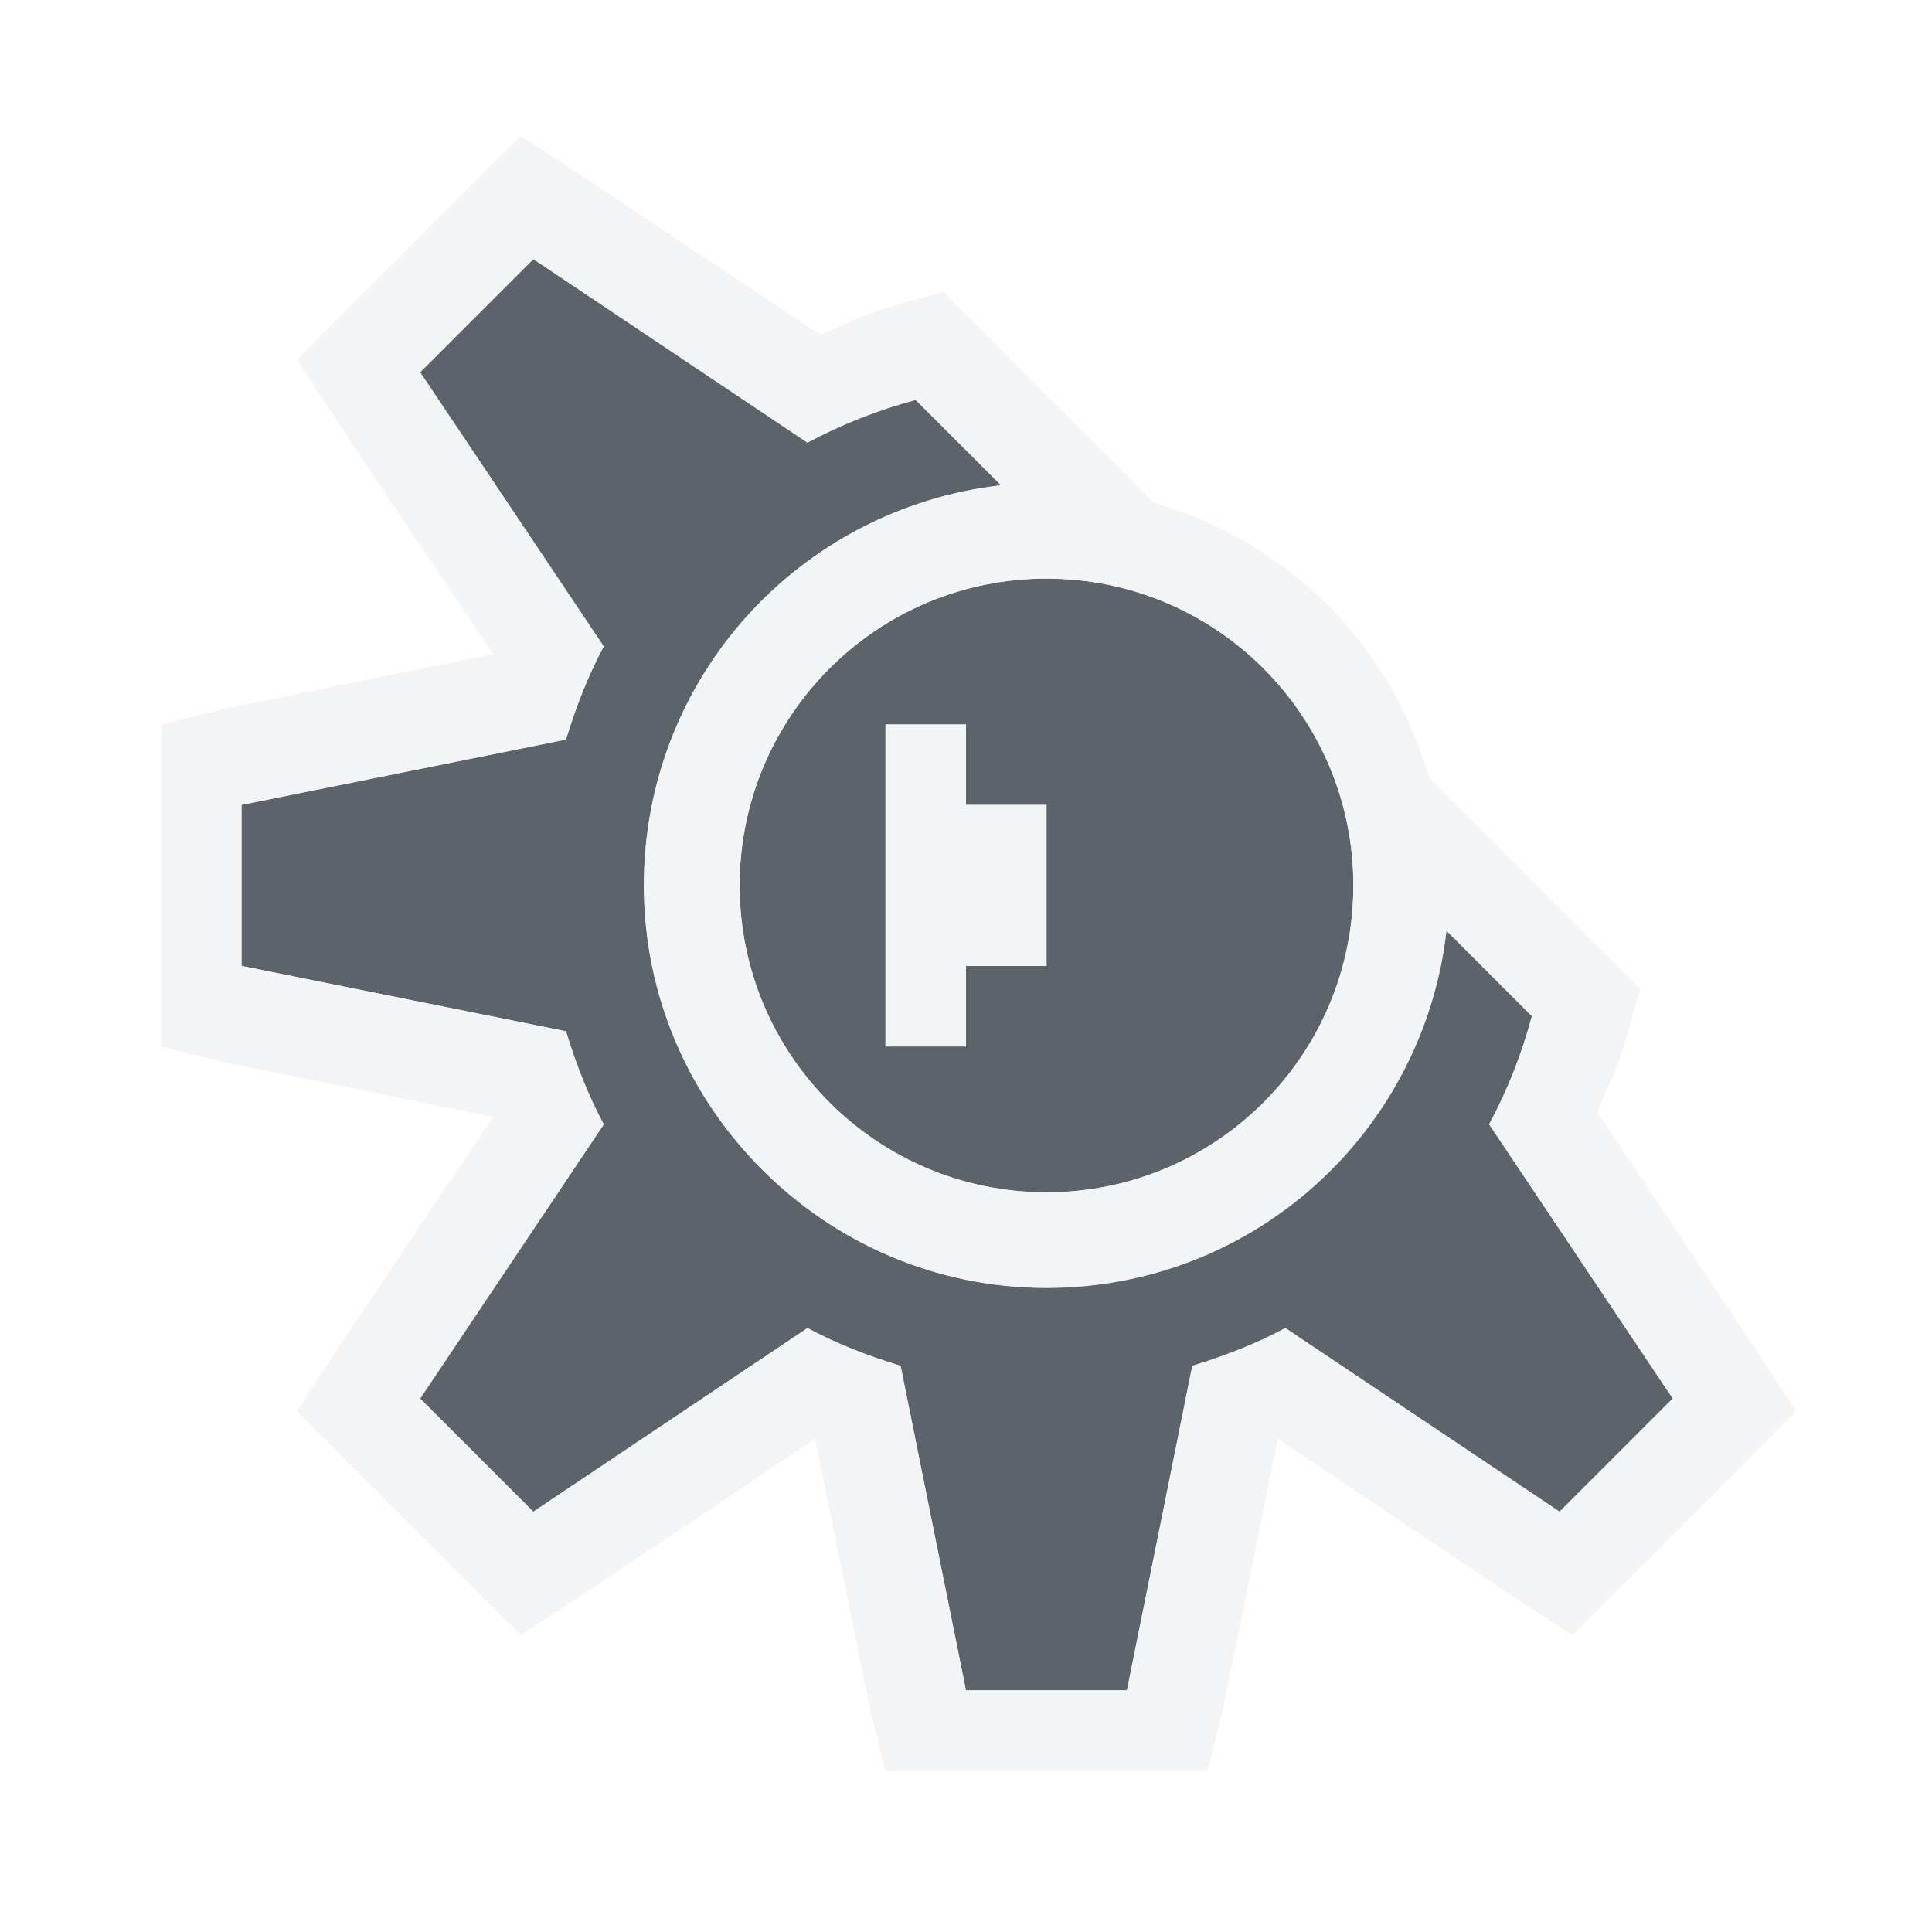
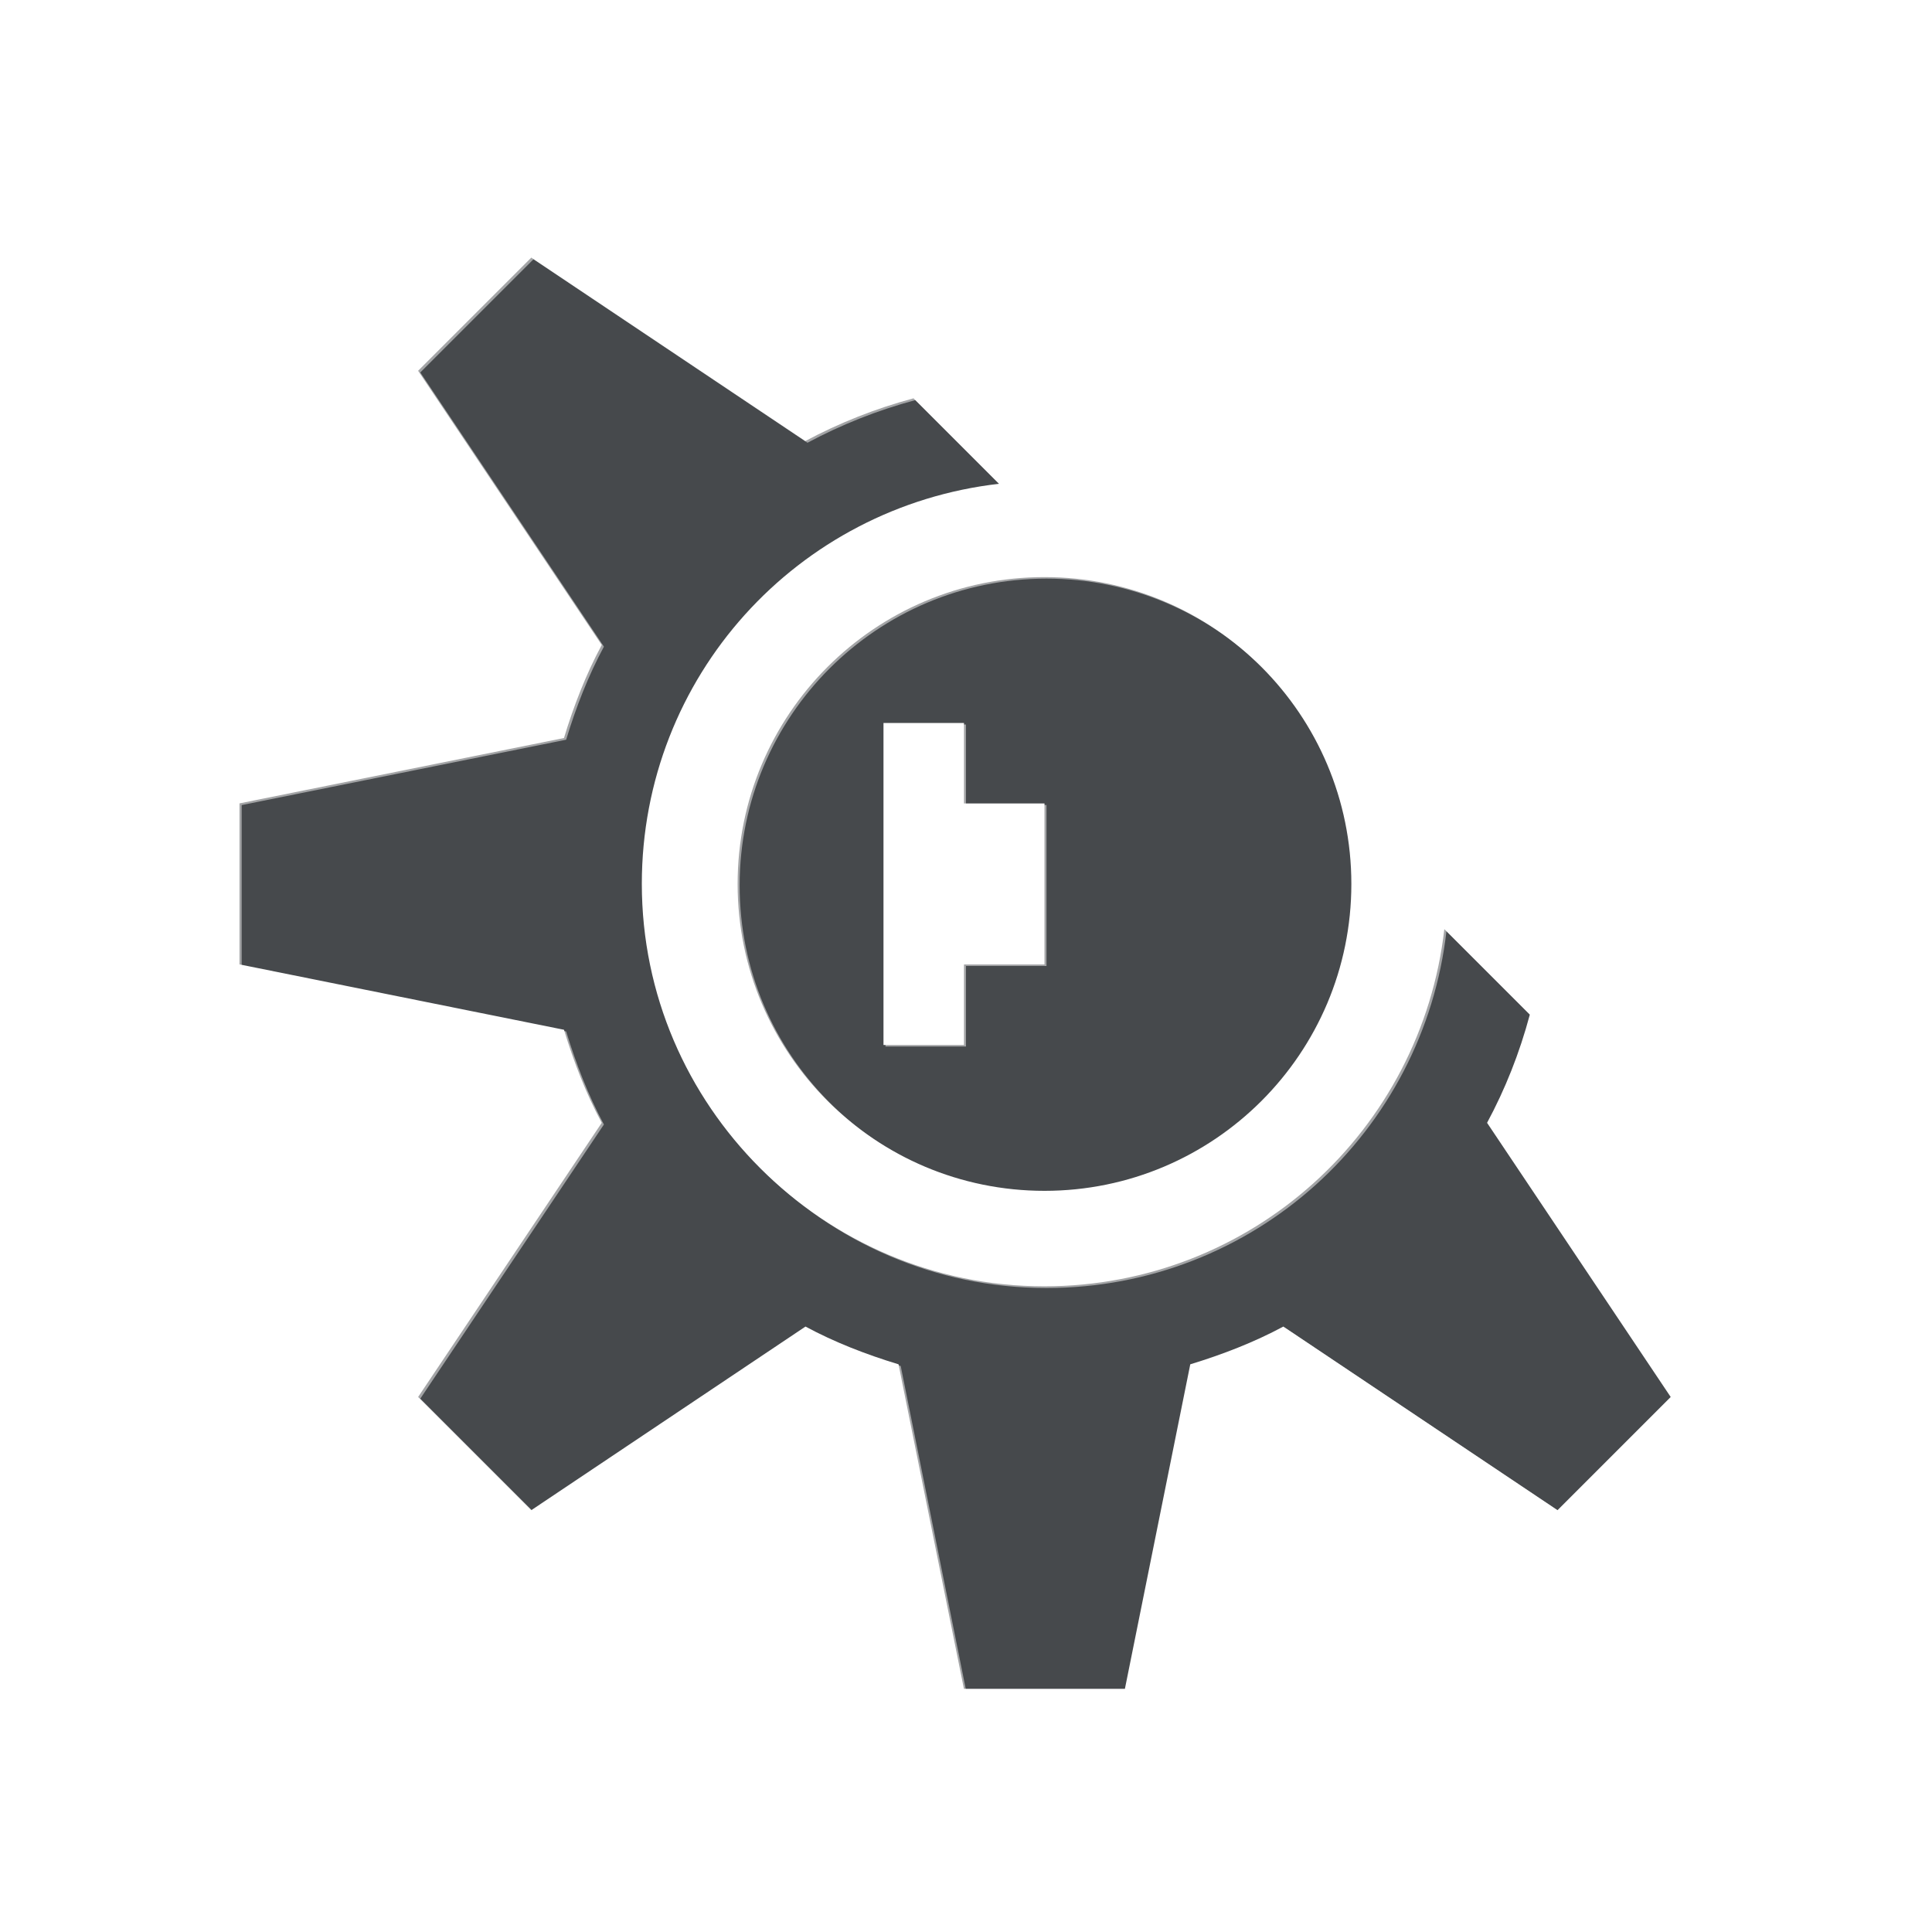
- <svg xmlns="http://www.w3.org/2000/svg" xmlns:xlink="http://www.w3.org/1999/xlink" width="24" height="24" id="svg27665" version="1.1">
-   <defs id="defs27667" />
-   <g id="layer1" transform="translate(3364.417,-2092.719)">
-     <path id="path3979" d="m -3357.792,2095.937 -1.406,1.406 2.281,3.406 c -0.194,0.361 -0.348,0.755 -0.469,1.156 l -4.031,0.812 0,2 4.031,0.812 c 0.121,0.397 0.273,0.792 0.469,1.156 l -2.281,3.406 1.406,1.406 3.406,-2.281 c 0.36,0.194 0.751,0.346 1.156,0.469 l 0.812,4.031 2,0 0.812,-4.031 c 0.397,-0.121 0.792,-0.273 1.156,-0.469 l 3.406,2.281 1.406,-1.406 -2.281,-3.406 c 0.225,-0.418 0.403,-0.865 0.531,-1.344 l -1.062,-1.062 c -0.142,1.246 -0.739,2.358 -1.625,3.156 -0.886,0.798 -2.06,1.281 -3.344,1.281 -1.381,0 -2.626,-0.564 -3.531,-1.469 -0.905,-0.905 -1.469,-2.151 -1.469,-3.531 0,-1.284 0.483,-2.458 1.281,-3.344 0.798,-0.886 1.911,-1.483 3.156,-1.625 l -1.062,-1.062 c -0.471,0.126 -0.926,0.307 -1.344,0.531 l -3.406,-2.281 z m 6.375,3.969 c -2.106,0 -3.812,1.707 -3.812,3.812 0,2.106 1.707,3.812 3.812,3.812 2.106,0 3.812,-1.707 3.812,-3.812 0,-2.106 -1.707,-3.812 -3.812,-3.812 z m -2,1.812 1,0 0,1 1,0 0,2 -1,0 0,1 -1,0 0,-1 0,-1 0,-1 0,-1 z" style="color:#000000;fill:#27303a;fill-opacity:0.753;fill-rule:nonzero;stroke:none;stroke-width:2.286;marker:none;visibility:visible;display:inline;overflow:visible;enable-background:accumulate" />
-     <path style="font-size:medium;font-style:normal;font-variant:normal;font-weight:normal;font-stretch:normal;text-indent:0;text-align:start;text-decoration:none;line-height:normal;letter-spacing:normal;word-spacing:normal;text-transform:none;direction:ltr;block-progression:tb;writing-mode:lr-tb;text-anchor:start;baseline-shift:baseline;color:#000000;fill:#f1f3f5;fill-opacity:0.903;fill-rule:nonzero;stroke:none;stroke-width:2;marker:none;visibility:visible;display:inline;overflow:visible;enable-background:accumulate;font-family:Sans;-inkscape-font-specification:Sans" d="M 6.469 1.688 L 5.781 2.375 L 4.375 3.781 L 3.688 4.469 L 4.219 5.281 L 6.125 8.125 L 2.75 8.812 L 2 9 L 2 13 L 2.75 13.188 L 6.125 13.875 L 4.219 16.719 L 3.688 17.531 L 4.375 18.219 L 5.781 19.625 L 6.469 20.312 L 7.281 19.781 L 10.125 17.875 L 10.812 21.25 L 11 22 L 15 22 L 15.188 21.25 L 15.875 17.875 L 18.719 19.781 L 19.531 20.312 L 20.219 19.625 L 21.625 18.219 L 22.312 17.531 L 21.781 16.719 L 19.844 13.812 C 19.963 13.521 20.104 13.248 20.188 12.938 L 20.375 12.281 L 19.875 11.781 L 18.812 10.719 L 17.75 9.656 C 17.273 8.003 15.997 6.727 14.344 6.25 L 13.281 5.188 L 12.219 4.125 L 11.719 3.625 L 11.062 3.812 C 10.754 3.896 10.479 4.037 10.188 4.156 L 7.281 2.219 L 6.469 1.688 z M 6.625 3.219 L 10.031 5.5 C 10.449 5.276 10.904 5.095 11.375 4.969 L 12.438 6.031 C 11.192 6.173 10.079 6.771 9.281 7.656 C 8.483 8.542 8 9.716 8 11 C 8 12.381 8.564 13.626 9.469 14.531 C 10.374 15.436 11.619 16 13 16 C 14.284 16 15.458 15.517 16.344 14.719 C 17.229 13.921 17.827 12.808 17.969 11.562 L 19.031 12.625 C 18.903 13.103 18.725 13.551 18.5 13.969 L 20.781 17.375 L 19.375 18.781 L 15.969 16.5 C 15.605 16.695 15.21 16.848 14.812 16.969 L 14 21 L 12 21 L 11.188 16.969 C 10.782 16.846 10.391 16.694 10.031 16.5 L 6.625 18.781 L 5.219 17.375 L 7.5 13.969 C 7.304 13.605 7.152 13.21 7.031 12.812 L 3 12 L 3 10 L 7.031 9.188 C 7.152 8.787 7.306 8.392 7.5 8.031 L 5.219 4.625 L 6.625 3.219 z M 13 7.188 C 15.106 7.188 16.812 8.894 16.812 11 C 16.812 13.106 15.106 14.812 13 14.812 C 10.894 14.812 9.188 13.106 9.188 11 C 9.188 8.894 10.894 7.188 13 7.188 z M 11 9 L 11 10 L 11 11 L 11 12 L 11 13 L 12 13 L 12 12 L 13 12 L 13 10 L 12 10 L 12 9 L 11 9 z " transform="translate(-3364.417,2092.719)" id="path3944" />
-     <g transform="translate(-25.50006,1.000027)" id="g3860-2">
-       <path transform="matrix(1.562489,0,0,1.562489,-3363.917,2091.219)" d="m 12,8 c 0,2.209 -1.791,4 -4,4 -2.209,0 -4,-1.791 -4,-4 0,-2.209 1.791,-4 4,-4 2.209,0 4,1.791 4,4 z" id="path2998-2-1" style="color:#000000;fill:#354b16;fill-opacity:0.765;fill-rule:nonzero;stroke:none;stroke-width:2;marker:none;visibility:visible;display:inline;overflow:visible;enable-background:accumulate" />
-       <path id="rect3000-3-4" d="m -3352.417,2093.719 2,0 1,5 -4,0 z" style="color:#000000;fill:#354b16;fill-opacity:0.765;fill-rule:nonzero;stroke:none;stroke-width:2;marker:none;visibility:visible;display:inline;overflow:visible;enable-background:accumulate" />
-       <use transform="matrix(0.7071068,0.7071068,-0.7071068,0.7071068,505.9464,2985.975)" x="0" y="0" xlink:href="#rect3000-3-4" id="use3007-7-7" width="16" height="16" />
-       <use transform="matrix(0,1,-1,0,-1247.698,5455.136)" x="0" y="0" xlink:href="#rect3000-3-4" id="use3009-2-1" width="16" height="16" />
-       <use transform="matrix(-0.7071068,0.7071068,-0.7071068,-0.7071068,-4233.673,5961.082)" x="0" y="0" xlink:href="#rect3000-3-4" id="use3011-4-1" width="16" height="16" />
-       <use transform="matrix(-1,0,0,-1,-6702.834,4207.437)" x="0" y="0" xlink:href="#rect3000-3-4" id="use3013-0-7" width="16" height="16" />
-       <use transform="matrix(-0.7071068,-0.7071068,0.7071068,-0.7071068,-7208.78,1221.463)" x="0" y="0" xlink:href="#rect3000-3-4" id="use3015-2-3" width="16" height="16" />
-       <use transform="matrix(0,-1,1,0,-5455.136,-1247.698)" x="0" y="0" xlink:href="#rect3000-3-4" id="use3017-1-6" width="16" height="16" />
-       <use transform="matrix(0.7071068,-0.7071068,0.7071068,0.7071068,-2469.161,-1753.645)" height="16" width="16" id="use3005-8-0" xlink:href="#rect3000-3-4" y="0" x="0" />
-       <path id="path3008-1" d="m -3352.469,2102.214 2.557,1.278 -2.557,1.278 0,-2.557 z" style="color:#000000;fill:#27303a;fill-opacity:0.753;fill-rule:nonzero;stroke:none;stroke-width:2.286;marker:none;visibility:visible;display:inline;overflow:visible;enable-background:accumulate" />
-     </g>
-   </g>
+ <svg xmlns="http://www.w3.org/2000/svg" id="d" width="24" height="24" version="1.1">
+   <defs>
+     <style id="current-color-scheme" type="text/css">.ColorScheme-Text {color:#090d11;}.ColorScheme-Background{color:#ffffff;}</style>
+   </defs>
+   <path id="b" d="m6.6 3.2-1.406 1.406 2.281 3.406c-0.194 0.361-0.348 0.755-0.469 1.156l-4.031 0.812v2l4.031 0.812c0.121 0.397 0.273 0.792 0.469 1.156l-2.281 3.406 1.406 1.406 3.406-2.281c0.36 0.194 0.751 0.346 1.156 0.469l0.812 4.031h2l0.812-4.031c0.397-0.121 0.792-0.273 1.156-0.469l3.406 2.281 1.406-1.406-2.281-3.406c0.225-0.418 0.403-0.865 0.531-1.344l-1.062-1.062c-0.142 1.246-0.739 2.358-1.625 3.156-0.886 0.798-2.06 1.281-3.344 1.281-1.381 0-2.626-0.564-3.531-1.469-0.905-0.905-1.469-2.151-1.469-3.531 0-1.284 0.483-2.458 1.281-3.344 0.798-0.886 1.911-1.483 3.156-1.625l-1.062-1.062c-0.471 0.126-0.926 0.307-1.344 0.531zm6.375 3.969c-2.106 0-3.812 1.707-3.812 3.812s1.707 3.812 3.812 3.812 3.812-1.707 3.812-3.812-1.707-3.812-3.812-3.812zm-2 1.812h1v1h1v2h-1v1h-1v-3z" style="fill:currentColor;fill-opacity:.75;" class="ColorScheme-Text" />
+   <path id="e" d="m6.615 2.219a1 1 0 0 0-0.697 0.293l-1.406 1.406a1 1 0 0 0-0.123 1.264l1.988 2.971c-0.022 0.053-0.044 0.107-0.064 0.16l-3.51 0.707a1 1 0 0 0-0.803 0.98v2a1 1 0 0 0 0.803 0.98l3.51 0.707c0.021 0.054 0.044 0.106 0.066 0.16l-1.99 2.971a1 1 0 0 0 0.123 1.264l1.406 1.406a1 1 0 0 0 1.264 0.123l2.971-1.988c0.054 0.022 0.108 0.043 0.162 0.064l0.707 3.51a1 1 0 0 0 0.979 0.803h2a1 1 0 0 0 0.98-0.803l0.707-3.51c0.054-0.021 0.108-0.042 0.162-0.064l2.971 1.988a1 1 0 0 0 1.262-0.123l1.406-1.406a1 1 0 0 0 0.125-1.264l-1.994-2.977c0.135-0.315 0.288-0.62 0.379-0.959a1 1 0 0 0-0.26-0.965l-1.062-1.062a1 1 0 0 0-0.945-0.262c-0.205-2.306-2.014-4.117-4.32-4.324a1 1 0 0 0-0.266-0.945l-1.062-1.062a1 1 0 0 0-0.965-0.26c-0.337 0.09-0.643 0.246-0.959 0.381l-2.977-1.994a1 1 0 0 0-0.566-0.17zm0.01 1 3.406 2.281c0.418-0.224 0.873-0.405 1.344-0.531l1.062 1.062c-1.246 0.142-2.358 0.739-3.156 1.625-0.798 0.886-1.281 2.06-1.281 3.344 0 1.381 0.564 2.626 1.469 3.531 0.905 0.905 2.151 1.469 3.531 1.469 1.284 0 2.458-0.483 3.344-1.281 0.886-0.798 1.483-1.91 1.625-3.156l1.062 1.062c-0.128 0.478-0.306 0.926-0.531 1.344l2.281 3.406-1.406 1.406-3.406-2.281c-0.364 0.196-0.759 0.348-1.156 0.469l-0.812 4.031h-2l-0.812-4.031c-0.405-0.123-0.796-0.275-1.156-0.469l-3.406 2.281-1.406-1.406 2.281-3.406c-0.196-0.364-0.348-0.759-0.469-1.156l-4.031-0.812v-2l4.031-0.812c0.121-0.401 0.275-0.795 0.469-1.156l-2.281-3.406 1.406-1.406zm6.375 3.969c2.106 0 3.812 1.707 3.812 3.812s-1.707 3.812-3.812 3.812-3.812-1.707-3.812-3.812 1.707-3.812 3.812-3.812zm-2 1.812v4h1v-1h1v-2h-1v-1z" style="fill:currentColor;fill-opacity:.5;" class="ColorScheme-Background" />
</svg>
